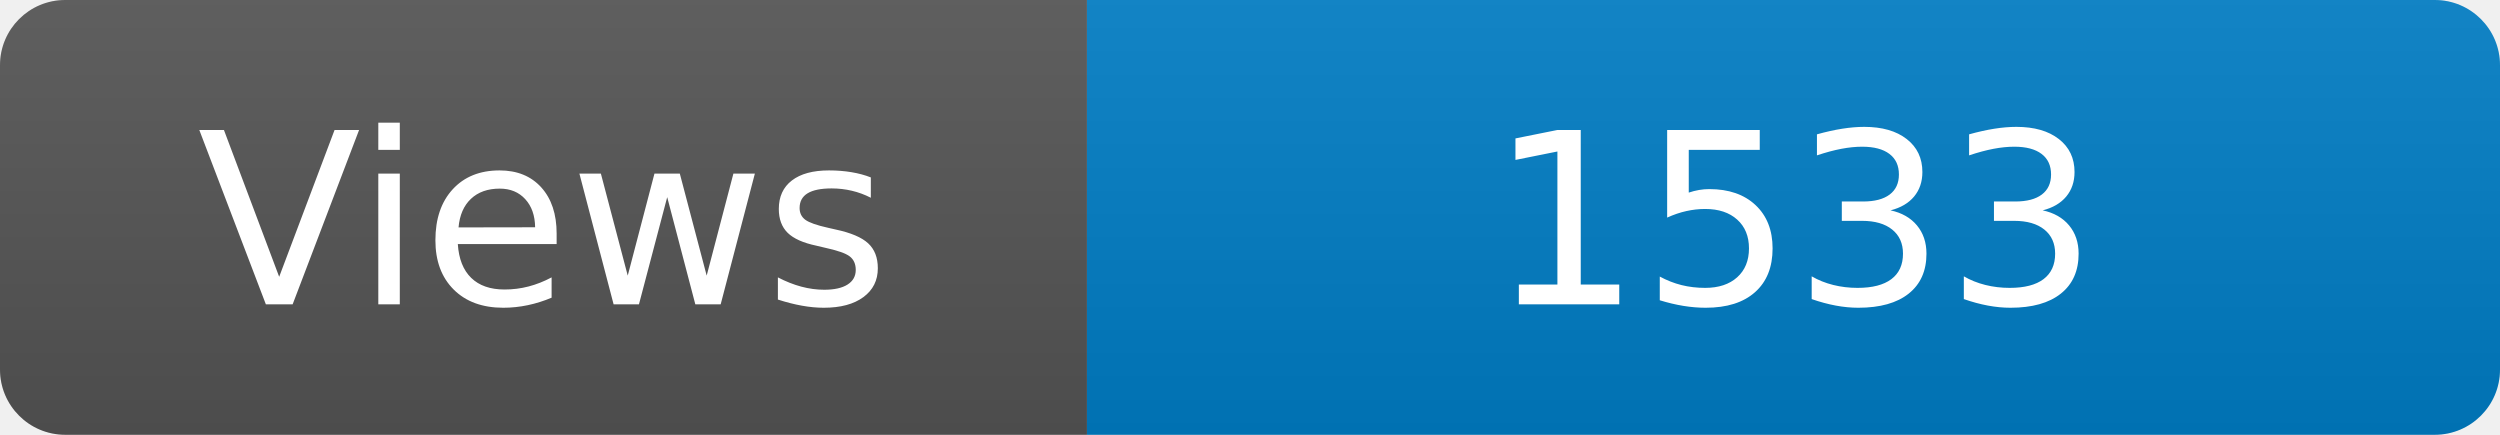
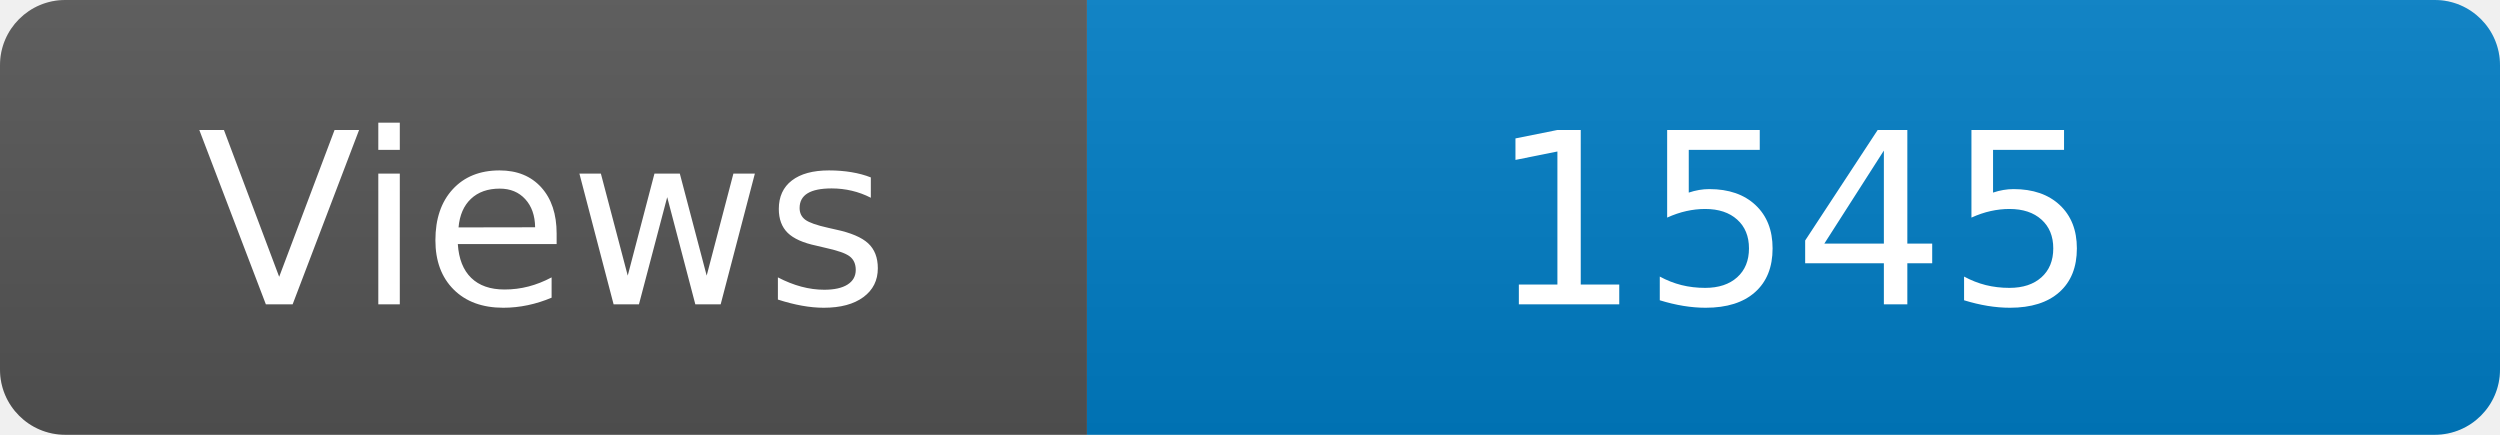
<svg xmlns="http://www.w3.org/2000/svg" width="115" height="20" role="img" aria-label="Maintained?: yes">
  <linearGradient id="s" x2="0" y2="100%">
    <stop offset="0" stop-color="#bbb" stop-opacity=".1" />
    <stop offset="1" stop-opacity=".1" />
  </linearGradient>
  <clipPath id="r">
    <rect width="115" height="20" rx="3" fill="#fff" />
  </clipPath>
  <g clip-path="url(#r)">
    <rect width="50" height="20" fill="#555" />
    <rect x="50" width="160" height="20" fill="#007ec6" />
    <rect width="115" height="20" fill="url(#s)" />
  </g>
  <g fill="#fff" text-anchor="middle" font-family="Verdana,Geneva,DejaVu Sans,sans-serif" font-size="110">
    <text x="250" y="140" transform="scale(.1)" fill="#fff">Views</text>
-     <text x="825" y="140" transform="scale(.1)" fill="#fff">1533</text>
+     <text x="825" y="140" transform="scale(.1)" fill="#fff">1545</text>
  </g>
</svg>
